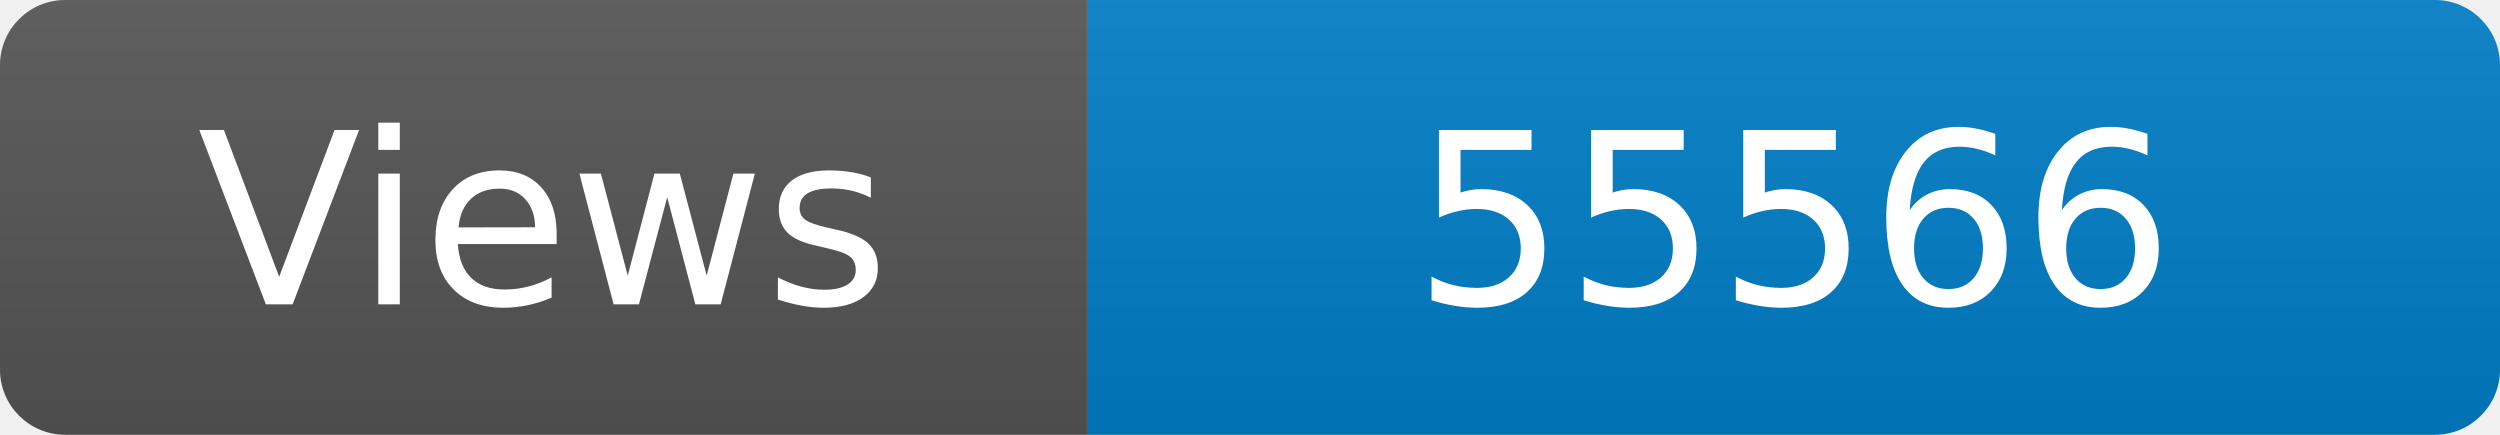
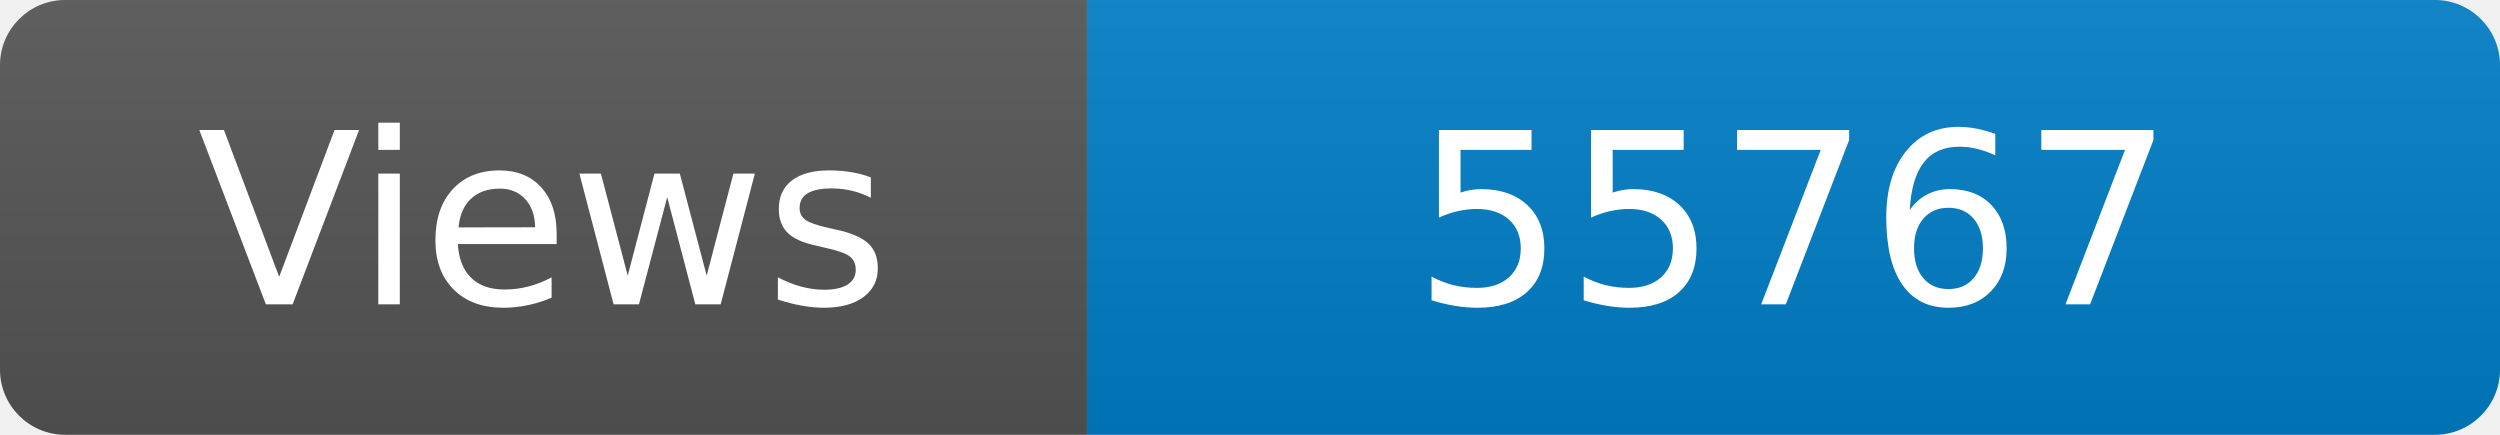
<svg xmlns="http://www.w3.org/2000/svg" width="115" height="20" role="img" aria-label="Maintained?: yes">
  <linearGradient id="s" x2="0" y2="100%">
    <stop offset="0" stop-color="#bbb" stop-opacity=".1" />
    <stop offset="1" stop-opacity=".1" />
  </linearGradient>
  <clipPath id="r">
    <rect width="115" height="20" rx="3" fill="#fff" />
  </clipPath>
  <g clip-path="url(#r)">
    <rect width="50" height="20" fill="#555" />
    <rect x="50" width="160" height="20" fill="#007ec6" />
    <rect width="115" height="20" fill="url(#s)" />
  </g>
  <g fill="#fff" text-anchor="middle" font-family="Verdana,Geneva,DejaVu Sans,sans-serif" font-size="110">
    <text x="250" y="140" transform="scale(.1)" fill="#fff">Views</text>
-     <text x="825" y="140" transform="scale(.1)" fill="#fff">55566</text>
+     <text x="825" y="140" transform="scale(.1)" fill="#fff">55767</text>
  </g>
</svg>
